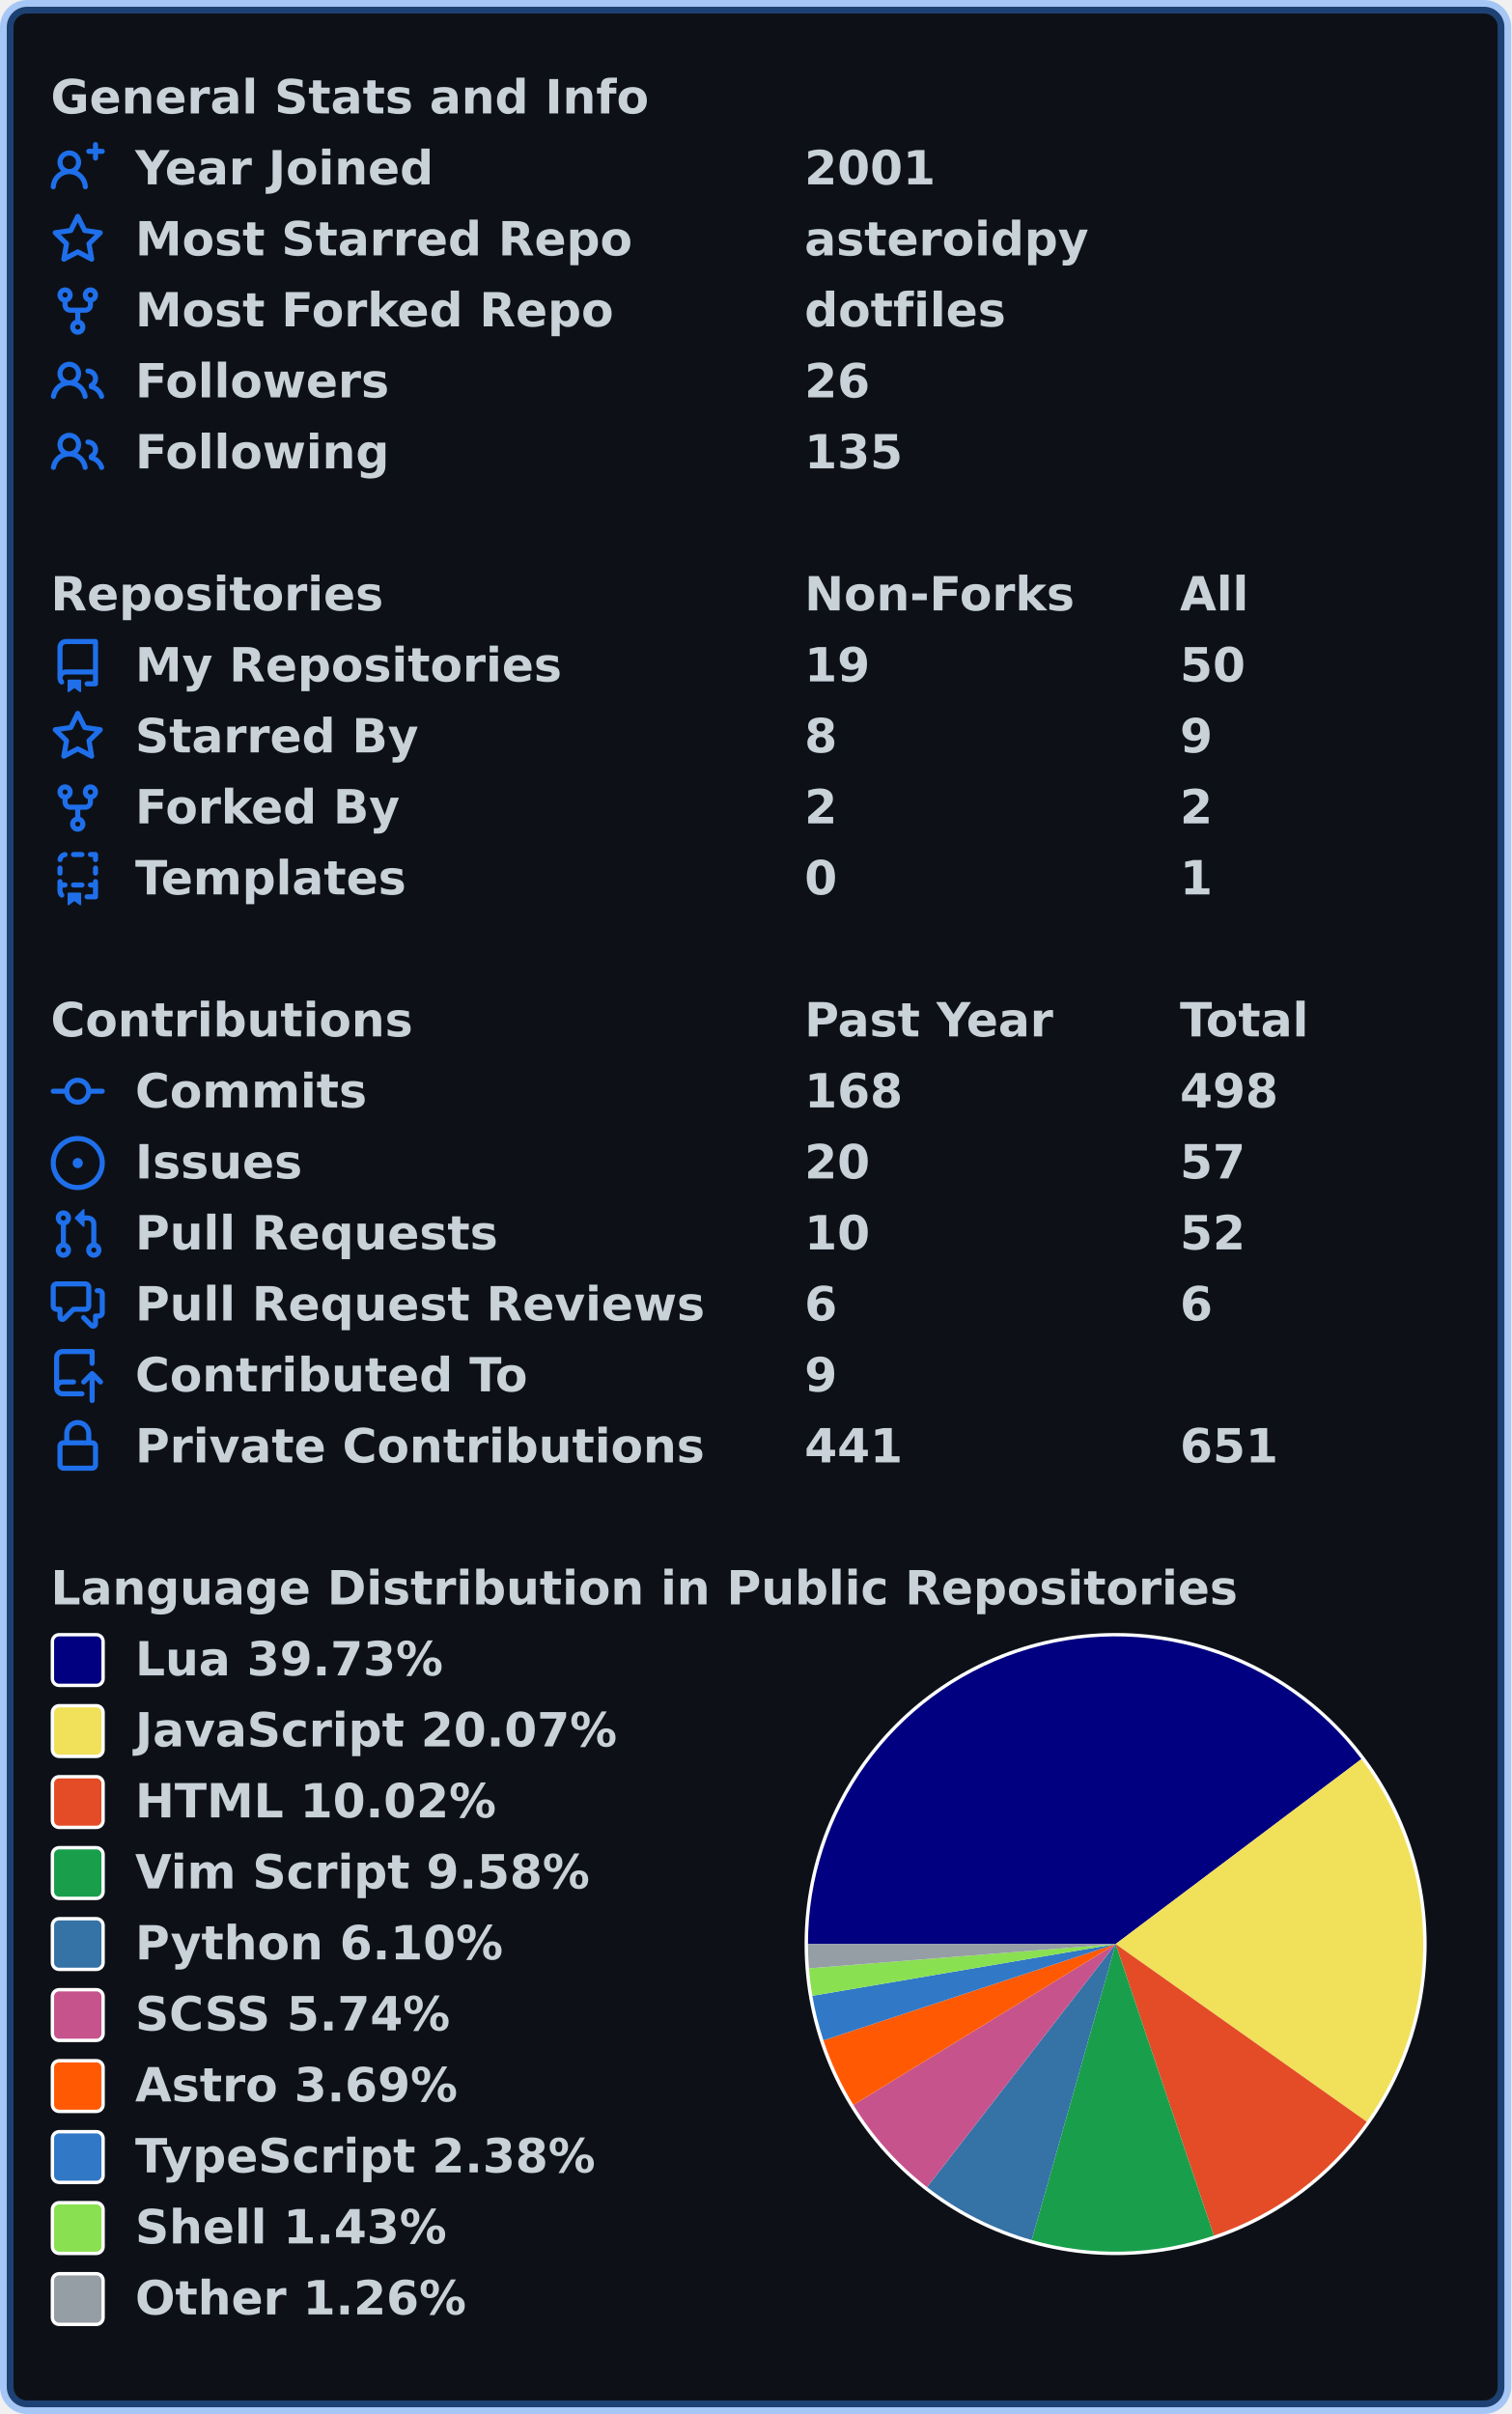
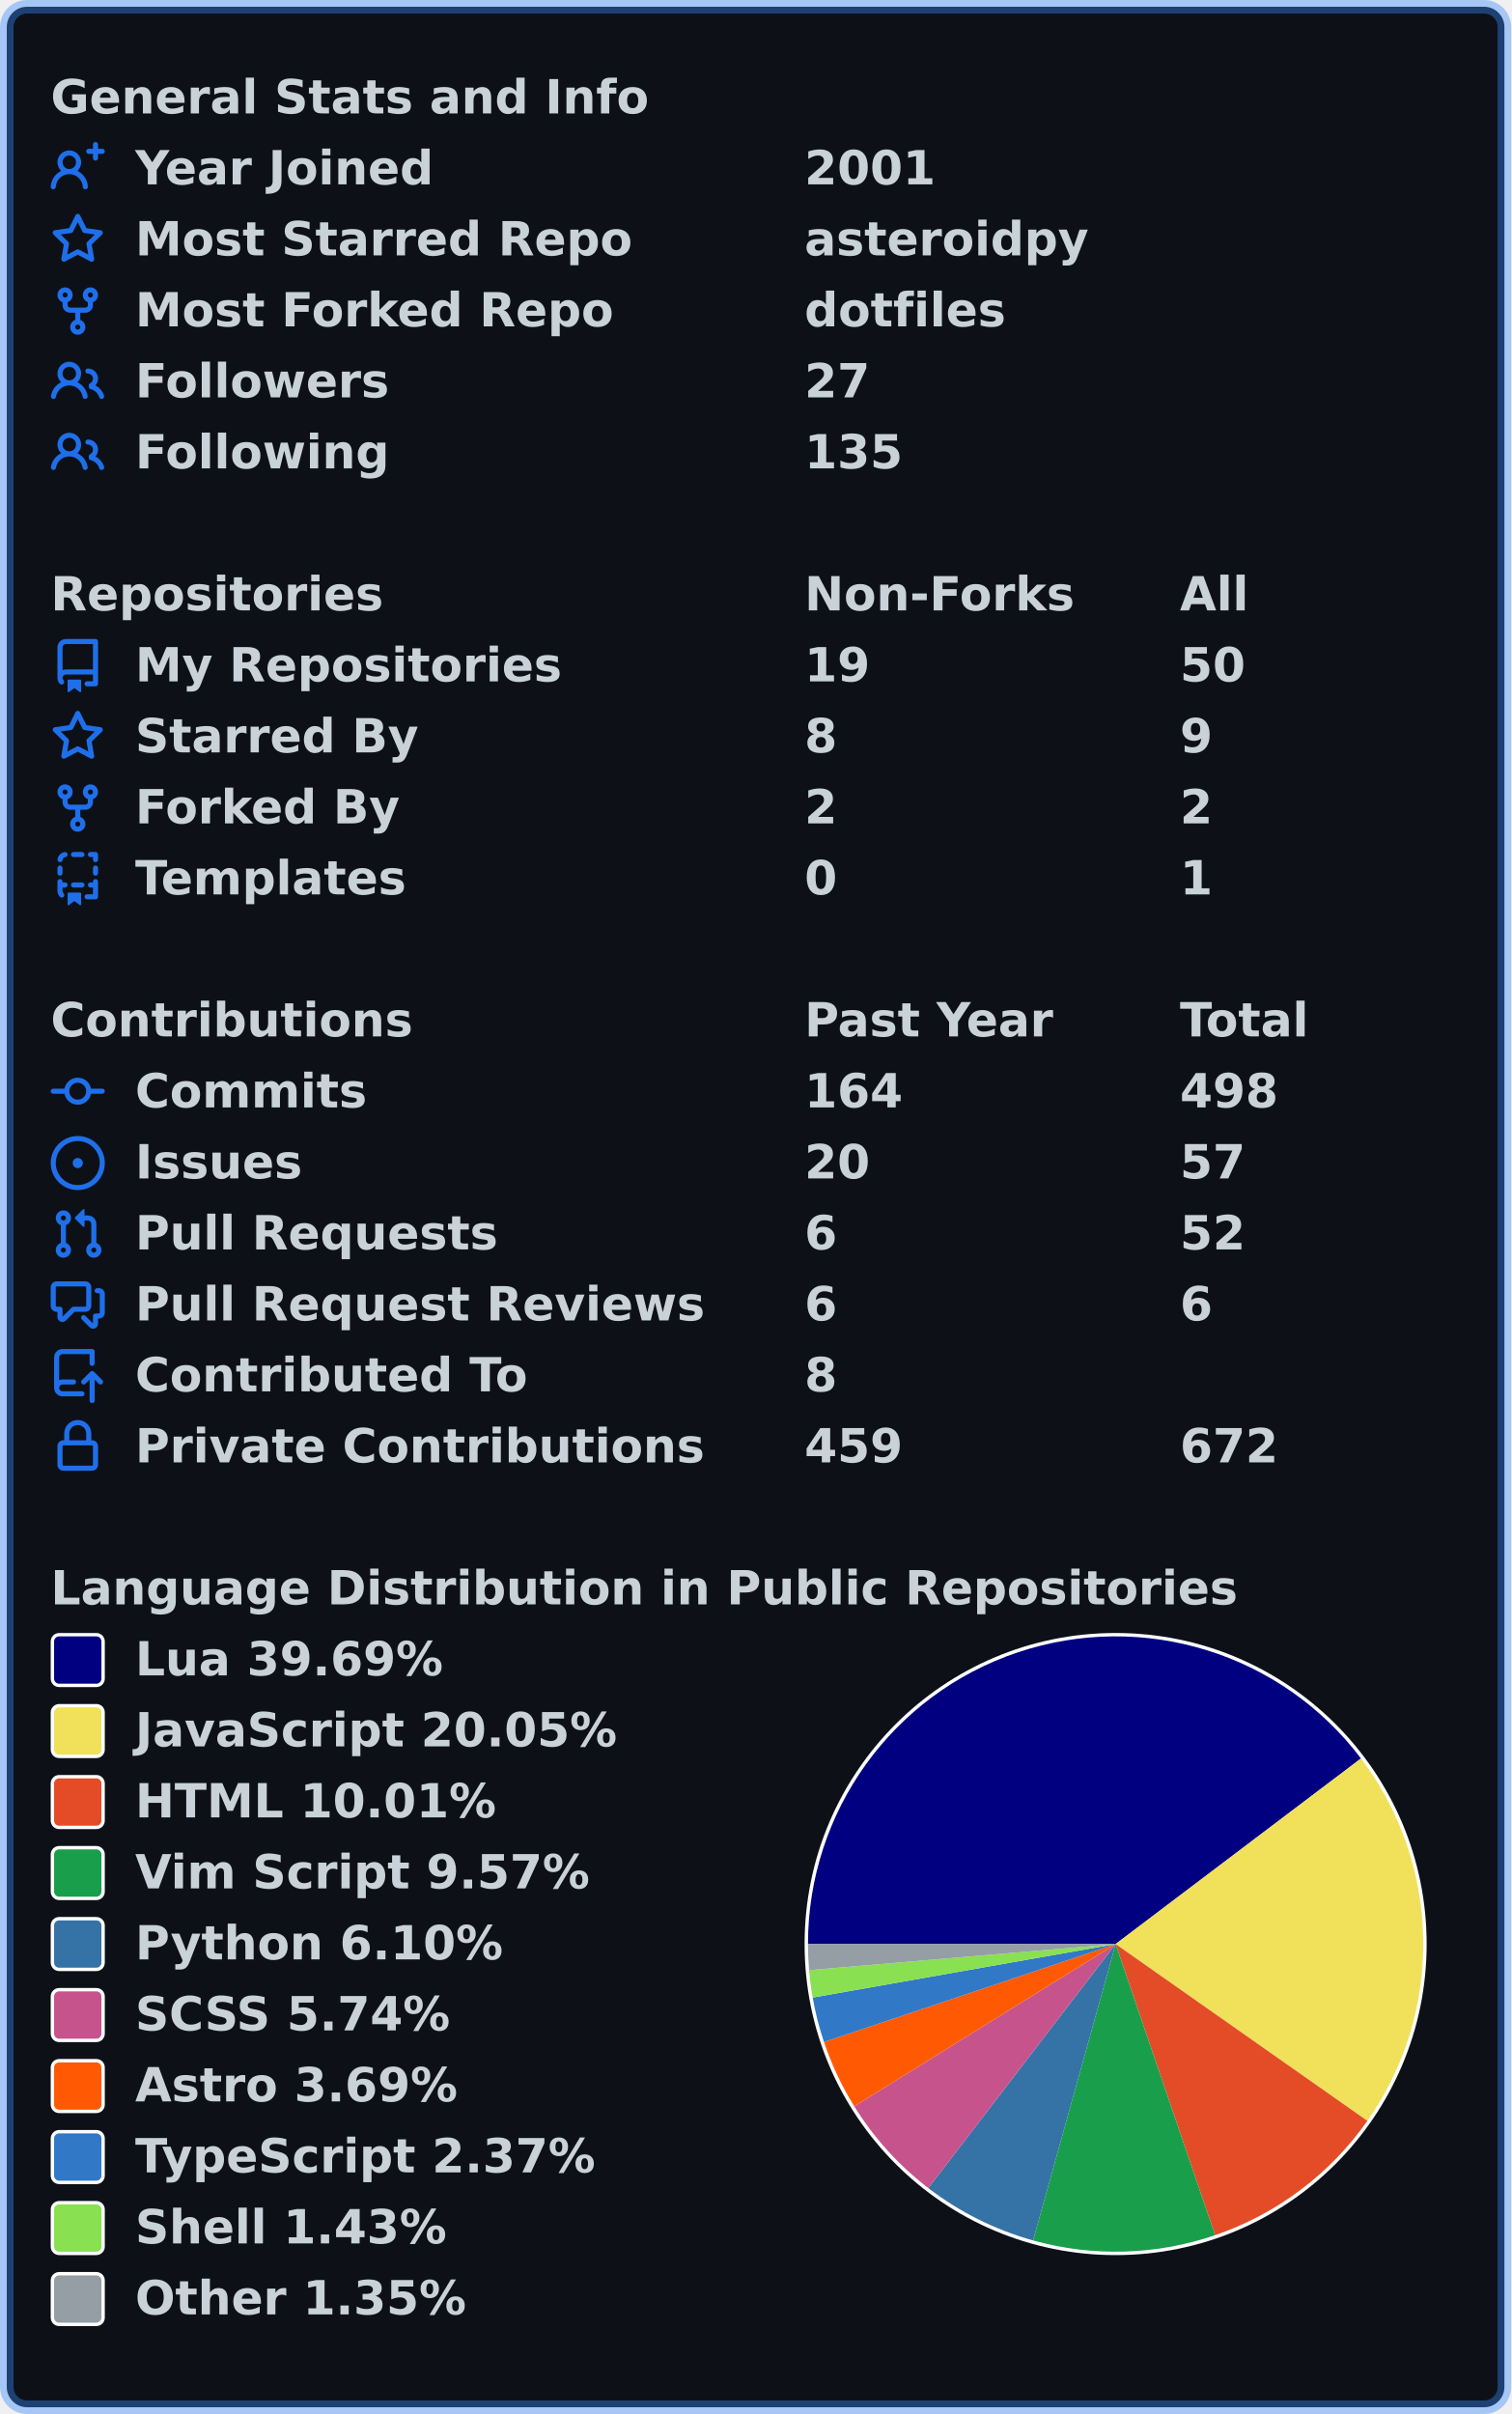
<svg xmlns="http://www.w3.org/2000/svg" width="447" height="714" viewBox="0 0 447 714" lang="en" xml:lang="en">
  <rect x="2" y="2" stroke-width="4" rx="6" width="443" height="710" stroke="rgba(56,139,253,0.4)" fill="#0d1117" />
  <g font-weight="600" font-size="110pt" font-family="Verdana,Geneva,DejaVu Sans,sans-serif" text-rendering="geometricPrecision">
    <g transform="translate(0, 21)" fill="#c9d1d9">
      <g transform="translate(15, 0)">
        <g transform="scale(0.095)">
          <text x="0" y="132" textLength="1851" lengthAdjust="spacingAndGlyphs">General Stats and Info</text>
        </g>
      </g>
      <g transform="translate(15, 21)">
        <path fill="#1f6feb" fill-rule="evenodd" d="M13.25 0a.75.75 0 01.75.75V2h1.25a.75.75 0 010 1.5H14v1.25a.75.75 0 01-1.5 0V3.5h-1.25a.75.75 0 010-1.5h1.25V.75a.75.75 0 01.75-.75zM5.5 4a2 2 0 100 4 2 2 0 000-4zm2.4 4.548a3.5 3.5 0 10-4.799 0 5.527 5.527 0 00-3.1 4.66.75.75 0 101.498.085A4.01 4.01 0 015.5 9.5a4.01 4.01 0 014.001 3.793.75.75 0 101.498-.086 5.527 5.527 0 00-3.1-4.659z" />
        <g transform="scale(0.095)">
          <text lengthAdjust="spacingAndGlyphs" textLength="932" x="263" y="132">Year Joined</text>
          <text lengthAdjust="spacingAndGlyphs" textLength="420" x="2347" y="132">2001</text>
        </g>
      </g>
      <g transform="translate(15, 42)">
        <path fill="#1f6feb" fill-rule="evenodd" d="M8 .25a.75.75 0 01.673.418l1.882 3.815 4.21.612a.75.75 0 01.416 1.279l-3.046 2.97.719 4.192a.75.75 0 01-1.088.791L8 12.347l-3.766 1.98a.75.75 0 01-1.088-.79l.72-4.194L.818 6.374a.75.75 0 01.416-1.28l4.21-.611L7.327.668A.75.75 0 018 .25zm0 2.445L6.615 5.5a.75.75 0 01-.564.41l-3.097.45 2.24 2.184a.75.75 0 01.216.664l-.528 3.084 2.769-1.456a.75.75 0 01.698 0l2.77 1.456-.53-3.084a.75.75 0 01.216-.664l2.24-2.183-3.096-.45a.75.75 0 01-.564-.41L8 2.694v.001z" />
        <g transform="scale(0.095)">
          <text lengthAdjust="spacingAndGlyphs" textLength="1532" x="263" y="132">Most Starred Repo</text>
          <text lengthAdjust="spacingAndGlyphs" textLength="874" x="2347" y="132">asteroidpy</text>
        </g>
      </g>
      <g transform="translate(15, 63)">
        <path fill="#1f6feb" fill-rule="evenodd" d="M5 3.25a.75.75 0 11-1.5 0 .75.75 0 011.5 0zm0 2.122a2.25 2.25 0 10-1.5 0v.878A2.25 2.25 0 005.75 8.5h1.5v2.128a2.251 2.251 0 101.5 0V8.5h1.5a2.25 2.25 0 002.25-2.25v-.878a2.25 2.25 0 10-1.5 0v.878a.75.75 0 01-.75.75h-4.5A.75.75 0 015 6.25v-.878zm3.75 7.378a.75.75 0 11-1.5 0 .75.75 0 011.5 0zm3-8.75a.75.75 0 100-1.5.75.75 0 000 1.5z" />
        <g transform="scale(0.095)">
          <text lengthAdjust="spacingAndGlyphs" textLength="1485" x="263" y="132">Most Forked Repo</text>
          <text lengthAdjust="spacingAndGlyphs" textLength="609" x="2347" y="132">dotfiles</text>
        </g>
      </g>
      <g transform="translate(15, 84)">
        <path fill="#1f6feb" fill-rule="evenodd" d="M5.5 3.5a2 2 0 100 4 2 2 0 000-4zM2 5.5a3.5 3.5 0 115.898 2.549 5.507 5.507 0 013.034 4.084.75.75 0 11-1.482.235 4.001 4.001 0 00-7.9 0 .75.75 0 01-1.482-.236A5.507 5.507 0 013.102 8.05 3.49 3.49 0 012 5.5zM11 4a.75.75 0 100 1.5 1.5 1.5 0 01.666 2.844.75.75 0 00-.416.672v.352a.75.75 0 00.574.73c1.2.289 2.162 1.2 2.522 2.372a.75.75 0 101.434-.44 5.01 5.01 0 00-2.56-3.012A3 3 0 0011 4z" />
        <g transform="scale(0.095)">
          <text lengthAdjust="spacingAndGlyphs" textLength="778" x="263" y="132">Followers</text>
-           <text lengthAdjust="spacingAndGlyphs" textLength="210" x="2347" y="132">26</text>
+           <text lengthAdjust="spacingAndGlyphs" textLength="210" x="2347" y="132">27</text>
        </g>
      </g>
      <g transform="translate(15, 105)">
        <path fill="#1f6feb" fill-rule="evenodd" d="M5.5 3.5a2 2 0 100 4 2 2 0 000-4zM2 5.5a3.5 3.5 0 115.898 2.549 5.507 5.507 0 013.034 4.084.75.75 0 11-1.482.235 4.001 4.001 0 00-7.9 0 .75.75 0 01-1.482-.236A5.507 5.507 0 013.102 8.05 3.49 3.49 0 012 5.5zM11 4a.75.75 0 100 1.5 1.5 1.5 0 01.666 2.844.75.75 0 00-.416.672v.352a.75.75 0 00.574.73c1.2.289 2.162 1.2 2.522 2.372a.75.75 0 101.434-.44 5.01 5.01 0 00-2.56-3.012A3 3 0 0011 4z" />
        <g transform="scale(0.095)">
          <text lengthAdjust="spacingAndGlyphs" textLength="780" x="263" y="132">Following</text>
          <text lengthAdjust="spacingAndGlyphs" textLength="315" x="2347" y="132">135</text>
        </g>
      </g>
    </g>
    <g transform="translate(0, 168)" fill="#c9d1d9">
      <g transform="translate(15, 0)">
        <g transform="scale(0.095)">
          <text x="0" y="132" textLength="1020" lengthAdjust="spacingAndGlyphs">Repositories</text>
          <text x="2347" y="132" textLength="832" lengthAdjust="spacingAndGlyphs">Non-Forks</text>
          <text x="3516" y="132" textLength="206" lengthAdjust="spacingAndGlyphs">All</text>
        </g>
      </g>
      <g transform="translate(15, 21)">
        <path fill="#1f6feb" fill-rule="evenodd" d="M2 2.5A2.5 2.5 0 014.5 0h8.75a.75.75 0 01.75.75v12.5a.75.75 0 01-.75.75h-2.5a.75.75 0 110-1.5h1.75v-2h-8a1 1 0 00-.714 1.7.75.75 0 01-1.072 1.05A2.495 2.495 0 012 11.5v-9zm10.5-1V9h-8c-.356 0-.694.074-1 .208V2.5a1 1 0 011-1h8zM5 12.25v3.25a.25.25 0 00.4.2l1.45-1.087a.25.25 0 01.3 0L8.6 15.7a.25.25 0 00.4-.2v-3.25a.25.25 0 00-.25-.25h-3.5a.25.25 0 00-.25.25z" />
        <g transform="scale(0.095)">
          <text lengthAdjust="spacingAndGlyphs" textLength="1312" x="263" y="132">My Repositories</text>
          <text lengthAdjust="spacingAndGlyphs" textLength="210" x="2347" y="132">19</text>
          <text lengthAdjust="spacingAndGlyphs" textLength="210" x="3516" y="132">50</text>
        </g>
      </g>
      <g transform="translate(15, 42)">
        <path fill="#1f6feb" fill-rule="evenodd" d="M8 .25a.75.75 0 01.673.418l1.882 3.815 4.21.612a.75.75 0 01.416 1.279l-3.046 2.97.719 4.192a.75.75 0 01-1.088.791L8 12.347l-3.766 1.98a.75.75 0 01-1.088-.79l.72-4.194L.818 6.374a.75.75 0 01.416-1.28l4.21-.611L7.327.668A.75.75 0 018 .25zm0 2.445L6.615 5.5a.75.75 0 01-.564.41l-3.097.45 2.24 2.184a.75.75 0 01.216.664l-.528 3.084 2.769-1.456a.75.75 0 01.698 0l2.77 1.456-.53-3.084a.75.75 0 01.216-.664l2.24-2.183-3.096-.45a.75.75 0 01-.564-.41L8 2.694v.001z" />
        <g transform="scale(0.095)">
          <text lengthAdjust="spacingAndGlyphs" textLength="874" x="263" y="132">Starred By</text>
          <text lengthAdjust="spacingAndGlyphs" textLength="105" x="2347" y="132">8</text>
          <text lengthAdjust="spacingAndGlyphs" textLength="105" x="3516" y="132">9</text>
        </g>
      </g>
      <g transform="translate(15, 63)">
        <path fill="#1f6feb" fill-rule="evenodd" d="M5 3.25a.75.75 0 11-1.5 0 .75.75 0 011.5 0zm0 2.122a2.25 2.25 0 10-1.5 0v.878A2.25 2.25 0 005.75 8.5h1.5v2.128a2.251 2.251 0 101.5 0V8.5h1.5a2.25 2.25 0 002.25-2.25v-.878a2.25 2.25 0 10-1.5 0v.878a.75.75 0 01-.75.75h-4.5A.75.75 0 015 6.25v-.878zm3.75 7.378a.75.75 0 11-1.5 0 .75.75 0 011.5 0zm3-8.75a.75.75 0 100-1.5.75.75 0 000 1.5z" />
        <g transform="scale(0.095)">
          <text lengthAdjust="spacingAndGlyphs" textLength="828" x="263" y="132">Forked By</text>
          <text lengthAdjust="spacingAndGlyphs" textLength="105" x="2347" y="132">2</text>
          <text lengthAdjust="spacingAndGlyphs" textLength="105" x="3516" y="132">2</text>
        </g>
      </g>
      <g transform="translate(15, 84)">
        <path fill="#1f6feb" fill-rule="evenodd" d="M6 .75A.75.75 0 016.75 0h2.5a.75.75 0 010 1.5h-2.5A.75.75 0 016 .75zm5 0a.75.75 0 01.75-.75h1.5a.75.75 0 01.75.75v1.5a.75.75 0 01-1.5 0V1.5h-.75A.75.75 0 0111 .75zM4.992.662a.75.75 0 01-.636.848c-.436.063-.783.41-.846.846a.75.75 0 01-1.485-.212A2.501 2.501 0 014.144.025a.75.75 0 01.848.637zM2.75 4a.75.75 0 01.75.75v1.5a.75.75 0 01-1.5 0v-1.5A.75.75 0 012.75 4zm10.5 0a.75.75 0 01.75.75v1.5a.75.75 0 01-1.5 0v-1.5a.75.75 0 01.75-.75zM2.75 8a.75.75 0 01.75.75v.268A1.72 1.72 0 013.75 9h.5a.75.75 0 010 1.5h-.5a.25.25 0 00-.25.25v.75c0 .28.114.532.3.714a.75.75 0 01-1.05 1.072A2.495 2.495 0 012 11.5V8.75A.75.75 0 012.75 8zm10.5 0a.75.75 0 01.75.75v4.5a.75.75 0 01-.75.75h-2.5a.75.75 0 010-1.5h1.75v-2h-.75a.75.75 0 010-1.5h.75v-.25a.75.75 0 01.75-.75zM6 9.75A.75.75 0 016.75 9h2.5a.75.75 0 010 1.5h-2.5A.75.75 0 016 9.75zm-1 2.5v3.25a.25.25 0 00.4.2l1.45-1.087a.25.25 0 01.3 0L8.6 15.7a.25.25 0 00.4-.2v-3.25a.25.25 0 00-.25-.25h-3.5a.25.25 0 00-.25.25z" />
        <g transform="scale(0.095)">
          <text lengthAdjust="spacingAndGlyphs" textLength="868" x="263" y="132">Templates</text>
          <text lengthAdjust="spacingAndGlyphs" textLength="105" x="2347" y="132">0</text>
          <text lengthAdjust="spacingAndGlyphs" textLength="105" x="3516" y="132">1</text>
        </g>
      </g>
    </g>
    <g transform="translate(0, 294)" fill="#c9d1d9">
      <g transform="translate(15, 0)">
        <g transform="scale(0.095)">
          <text x="0" y="132" textLength="1112" lengthAdjust="spacingAndGlyphs">Contributions</text>
          <text x="2347" y="132" textLength="774" lengthAdjust="spacingAndGlyphs">Past Year</text>
          <text x="3516" y="132" textLength="414" lengthAdjust="spacingAndGlyphs">Total</text>
        </g>
      </g>
      <g transform="translate(15, 21)">
        <path fill="#1f6feb" fill-rule="evenodd" d="M10.5 7.75a2.5 2.5 0 11-5 0 2.5 2.5 0 015 0zm1.43.75a4.002 4.002 0 01-7.86 0H.75a.75.75 0 110-1.5h3.32a4.001 4.001 0 017.86 0h3.32a.75.75 0 110 1.5h-3.32z" />
        <g transform="scale(0.095)">
          <text lengthAdjust="spacingAndGlyphs" textLength="734" x="263" y="132">Commits</text>
-           <text lengthAdjust="spacingAndGlyphs" textLength="315" x="2347" y="132">168</text>
+           <text lengthAdjust="spacingAndGlyphs" textLength="315" x="2347" y="132">164</text>
          <text lengthAdjust="spacingAndGlyphs" textLength="315" x="3516" y="132">498</text>
        </g>
      </g>
      <g transform="translate(15, 42)">
        <path fill="#1f6feb" d="M8 9.5a1.5 1.5 0 100-3 1.5 1.5 0 000 3z" />
        <path fill="#1f6feb" fill-rule="evenodd" d="M8 0a8 8 0 100 16A8 8 0 008 0zM1.5 8a6.5 6.5 0 1113 0 6.5 6.5 0 01-13 0z" />
        <g transform="scale(0.095)">
          <text lengthAdjust="spacingAndGlyphs" textLength="512" x="263" y="132">Issues</text>
          <text lengthAdjust="spacingAndGlyphs" textLength="210" x="2347" y="132">20</text>
          <text lengthAdjust="spacingAndGlyphs" textLength="210" x="3516" y="132">57</text>
        </g>
      </g>
      <g transform="translate(15, 63)">
        <path fill="#1f6feb" fill-rule="evenodd" d="M7.177 3.073L9.573.677A.25.25 0 0110 .854v4.792a.25.25 0 01-.427.177L7.177 3.427a.25.25 0 010-.354zM3.75 2.5a.75.75 0 100 1.5.75.75 0 000-1.5zm-2.25.75a2.25 2.25 0 113 2.122v5.256a2.251 2.251 0 11-1.5 0V5.372A2.25 2.25 0 011.5 3.25zM11 2.5h-1V4h1a1 1 0 011 1v5.628a2.251 2.251 0 101.5 0V5A2.5 2.5 0 0011 2.5zm1 10.25a.75.75 0 111.5 0 .75.75 0 01-1.5 0zM3.75 12a.75.75 0 100 1.5.75.75 0 000-1.5z" />
        <g transform="scale(0.095)">
          <text lengthAdjust="spacingAndGlyphs" textLength="1113" x="263" y="132">Pull Requests</text>
-           <text lengthAdjust="spacingAndGlyphs" textLength="210" x="2347" y="132">10</text>
+           <text lengthAdjust="spacingAndGlyphs" textLength="105" x="2347" y="132">6</text>
          <text lengthAdjust="spacingAndGlyphs" textLength="210" x="3516" y="132">52</text>
        </g>
      </g>
      <g transform="translate(15, 84)">
        <path fill="#1f6feb" fill-rule="evenodd" d="M1.5 2.75a.25.25 0 01.25-.25h8.5a.25.25 0 01.25.25v5.5a.25.25 0 01-.25.25h-3.5a.75.75 0 00-.53.22L3.5 11.44V9.25a.75.75 0 00-.75-.75h-1a.25.25 0 01-.25-.25v-5.5zM1.75 1A1.75 1.75 0 000 2.75v5.5C0 9.216.784 10 1.75 10H2v1.543a1.457 1.457 0 002.487 1.03L7.061 10h3.189A1.75 1.75 0 0012 8.25v-5.5A1.75 1.75 0 0010.25 1h-8.5zM14.5 4.75a.25.25 0 00-.25-.25h-.5a.75.75 0 110-1.5h.5c.966 0 1.75.784 1.75 1.75v5.5A1.75 1.75 0 0114.25 12H14v1.543a1.457 1.457 0 01-2.487 1.03L9.22 12.28a.75.75 0 111.06-1.06l2.22 2.22v-2.19a.75.75 0 01.75-.75h1a.25.25 0 00.25-.25v-5.5z" />
        <g transform="scale(0.095)">
          <text lengthAdjust="spacingAndGlyphs" textLength="1762" x="263" y="132">Pull Request Reviews</text>
          <text lengthAdjust="spacingAndGlyphs" textLength="105" x="2347" y="132">6</text>
          <text lengthAdjust="spacingAndGlyphs" textLength="105" x="3516" y="132">6</text>
        </g>
      </g>
      <g transform="translate(15, 105)">
        <path fill="#1f6feb" fill-rule="evenodd" d="M1 2.5A2.5 2.5 0 013.5 0h8.75a.75.75 0 01.75.75v3.5a.75.75 0 01-1.5 0V1.5h-8a1 1 0 00-1 1v6.708A2.492 2.492 0 013.5 9h3.25a.75.75 0 010 1.5H3.5a1 1 0 100 2h5.75a.75.75 0 010 1.5H3.5A2.5 2.5 0 011 11.5v-9zm13.23 7.79a.75.75 0 001.06-1.06l-2.505-2.505a.75.75 0 00-1.06 0L9.22 9.229a.75.75 0 001.06 1.061l1.225-1.224v6.184a.75.75 0 001.5 0V9.066l1.224 1.224z" />
        <g transform="scale(0.095)">
          <text lengthAdjust="spacingAndGlyphs" textLength="1234" x="263" y="132">Contributed To</text>
-           <text lengthAdjust="spacingAndGlyphs" textLength="105" x="2347" y="132">9</text>
+           <text lengthAdjust="spacingAndGlyphs" textLength="105" x="2347" y="132">8</text>
        </g>
      </g>
      <g transform="translate(15, 126)">
        <path fill="#1f6feb" fill-rule="evenodd" d="M4 4v2h-.25A1.75 1.75 0 002 7.75v5.5c0 .966.784 1.75 1.75 1.75h8.5A1.75 1.75 0 0014 13.25v-5.5A1.75 1.75 0 0012.25 6H12V4a4 4 0 10-8 0zm6.5 2V4a2.5 2.5 0 00-5 0v2h5zM12 7.5h.25a.25.25 0 01.25.25v5.5a.25.25 0 01-.25.25h-8.5a.25.25 0 01-.25-.25v-5.5a.25.25 0 01.25-.25H12z" />
        <g transform="scale(0.095)">
          <text lengthAdjust="spacingAndGlyphs" textLength="1742" x="263" y="132">Private Contributions</text>
-           <text lengthAdjust="spacingAndGlyphs" textLength="315" x="2347" y="132">441</text>
-           <text lengthAdjust="spacingAndGlyphs" textLength="315" x="3516" y="132">651</text>
+           <text lengthAdjust="spacingAndGlyphs" textLength="315" x="2347" y="132">459</text>
+           <text lengthAdjust="spacingAndGlyphs" textLength="315" x="3516" y="132">672</text>
        </g>
      </g>
    </g>
    <g transform="translate(0, 462)" fill="#c9d1d9">
      <g transform="translate(15, 0)">
        <g transform="scale(0.095)">
          <text x="0" y="132" textLength="3652" lengthAdjust="spacingAndGlyphs">Language Distribution in Public Repositories</text>
        </g>
      </g>
      <g transform="translate(238, 21)">
        <circle cx="92" cy="92" r="92" fill="#ffffff" />
      </g>
      <g transform="translate(239, 22)">
-         <path fill-rule="evenodd" fill="#000080" d="M 0.0,91 A 91 91 0 0 1 163.711 36.282 L 91,91 Z" />
-         <path fill-rule="evenodd" fill="#f1e05a" d="M 163.711,36.282 A 91 91 0 0 1 165.285 143.561 L 91,91 Z" />
-         <path fill-rule="evenodd" fill="#e34c26" d="M 165.285,143.561 A 91 91 0 0 1 120.075 177.23 L 91,91 Z" />
-         <path fill-rule="evenodd" fill="#199f4b" d="M 120.075,177.23 A 91 91 0 0 1 66.166 178.546 L 91,91 Z" />
-         <path fill-rule="evenodd" fill="#3572A5" d="M 66.166,178.546 A 91 91 0 0 1 35.217 162.898 L 91,91 Z" />
-         <path fill-rule="evenodd" fill="#c6538c" d="M 35.217,162.898 A 91 91 0 0 1 13.432 138.584 L 91,91 Z" />
-         <path fill-rule="evenodd" fill="#ff5a03" d="M 13.432,138.584 A 91 91 0 0 1 4.571 119.479 L 91,91 Z" />
-         <path fill-rule="evenodd" fill="#3178c6" d="M 4.571,119.479 A 91 91 0 0 1 1.297 106.31 L 91,91 Z" />
-         <path fill-rule="evenodd" fill="#89e051" d="M 1.297,106.31 A 91 91 0 0 1 0.284 98.186 L 91,91 Z" />
-         <path fill-rule="evenodd" fill="#959da5" d="M 0.284,98.186 A 91 91 0 0 1 0.0 91 L 91,91 Z" />
+         <path fill-rule="evenodd" fill="#000080" d="M 0.0,91 A 91 91 0 0 1 163.581 36.11 L 91,91 Z" />
+         <path fill-rule="evenodd" fill="#f1e05a" d="M 163.581,36.11 A 91 91 0 0 1 165.472 143.296 L 91,91 Z" />
+         <path fill-rule="evenodd" fill="#e34c26" d="M 165.472,143.296 A 91 91 0 0 1 120.434 177.108 L 91,91 Z" />
+         <path fill-rule="evenodd" fill="#199f4b" d="M 120.434,177.108 A 91 91 0 0 1 66.581 178.662 L 91,91 Z" />
+         <path fill-rule="evenodd" fill="#3572A5" d="M 66.581,178.662 A 91 91 0 0 1 35.585 163.181 L 91,91 Z" />
+         <path fill-rule="evenodd" fill="#c6538c" d="M 35.585,163.181 A 91 91 0 0 1 13.693 139.006 L 91,91 Z" />
+         <path fill-rule="evenodd" fill="#ff5a03" d="M 13.693,139.006 A 91 91 0 0 1 4.734 119.968 L 91,91 Z" />
+         <path fill-rule="evenodd" fill="#3178c6" d="M 4.734,119.968 A 91 91 0 0 1 1.388 106.831 L 91,91 Z" />
+         <path fill-rule="evenodd" fill="#89e051" d="M 1.388,106.831 A 91 91 0 0 1 0.328 98.72 L 91,91 Z" />
+         <path fill-rule="evenodd" fill="#959da5" d="M 0.328,98.72 A 91 91 0 0 1 0.0 91 L 91,91 Z" />
      </g>
      <g transform="translate(15, 21)">
        <rect x="0.5" y="0.5" rx="2" width="15" height="15" fill="#000080" stroke-width="1" stroke="#ffffff" />
-         <text transform="scale(0.095)" x="263" y="132" textLength="980" lengthAdjust="spacingAndGlyphs">Lua 39.73%</text>
+         <text transform="scale(0.095)" x="263" y="132" textLength="980" lengthAdjust="spacingAndGlyphs">Lua 39.69%</text>
      </g>
      <g transform="translate(15, 42)">
        <rect x="0.5" y="0.5" rx="2" width="15" height="15" fill="#f1e05a" stroke-width="1" stroke="#ffffff" />
-         <text transform="scale(0.095)" x="263" y="132" textLength="1516" lengthAdjust="spacingAndGlyphs">JavaScript 20.07%</text>
+         <text transform="scale(0.095)" x="263" y="132" textLength="1516" lengthAdjust="spacingAndGlyphs">JavaScript 20.05%</text>
      </g>
      <g transform="translate(15, 63)">
        <rect x="0.5" y="0.5" rx="2" width="15" height="15" fill="#e34c26" stroke-width="1" stroke="#ffffff" />
-         <text transform="scale(0.095)" x="263" y="132" textLength="1142" lengthAdjust="spacingAndGlyphs">HTML 10.02%</text>
+         <text transform="scale(0.095)" x="263" y="132" textLength="1142" lengthAdjust="spacingAndGlyphs">HTML 10.01%</text>
      </g>
      <g transform="translate(15, 84)">
        <rect x="0.5" y="0.5" rx="2" width="15" height="15" fill="#199f4b" stroke-width="1" stroke="#ffffff" />
-         <text transform="scale(0.095)" x="263" y="132" textLength="1428" lengthAdjust="spacingAndGlyphs">Vim Script 9.58%</text>
+         <text transform="scale(0.095)" x="263" y="132" textLength="1428" lengthAdjust="spacingAndGlyphs">Vim Script 9.57%</text>
      </g>
      <g transform="translate(15, 105)">
        <rect x="0.5" y="0.5" rx="2" width="15" height="15" fill="#3572A5" stroke-width="1" stroke="#ffffff" />
        <text transform="scale(0.095)" x="263" y="132" textLength="1149" lengthAdjust="spacingAndGlyphs">Python 6.10%</text>
      </g>
      <g transform="translate(15, 126)">
        <rect x="0.5" y="0.5" rx="2" width="15" height="15" fill="#c6538c" stroke-width="1" stroke="#ffffff" />
        <text transform="scale(0.095)" x="263" y="132" textLength="1008" lengthAdjust="spacingAndGlyphs">SCSS 5.74%</text>
      </g>
      <g transform="translate(15, 147)">
        <rect x="0.5" y="0.5" rx="2" width="15" height="15" fill="#ff5a03" stroke-width="1" stroke="#ffffff" />
        <text transform="scale(0.095)" x="263" y="132" textLength="1008" lengthAdjust="spacingAndGlyphs">Astro 3.69%</text>
      </g>
      <g transform="translate(15, 168)">
        <rect x="0.5" y="0.5" rx="2" width="15" height="15" fill="#3178c6" stroke-width="1" stroke="#ffffff" />
-         <text transform="scale(0.095)" x="263" y="132" textLength="1462" lengthAdjust="spacingAndGlyphs">TypeScript 2.38%</text>
+         <text transform="scale(0.095)" x="263" y="132" textLength="1462" lengthAdjust="spacingAndGlyphs">TypeScript 2.37%</text>
      </g>
      <g transform="translate(15, 189)">
        <rect x="0.5" y="0.5" rx="2" width="15" height="15" fill="#89e051" stroke-width="1" stroke="#ffffff" />
        <text transform="scale(0.095)" x="263" y="132" textLength="982" lengthAdjust="spacingAndGlyphs">Shell 1.43%</text>
      </g>
      <g transform="translate(15, 210)">
        <rect x="0.5" y="0.5" rx="2" width="15" height="15" fill="#959da5" stroke-width="1" stroke="#ffffff" />
-         <text transform="scale(0.095)" x="263" y="132" textLength="1047" lengthAdjust="spacingAndGlyphs">Other 1.26%</text>
+         <text transform="scale(0.095)" x="263" y="132" textLength="1047" lengthAdjust="spacingAndGlyphs">Other 1.35%</text>
      </g>
    </g>
  </g>
</svg>
